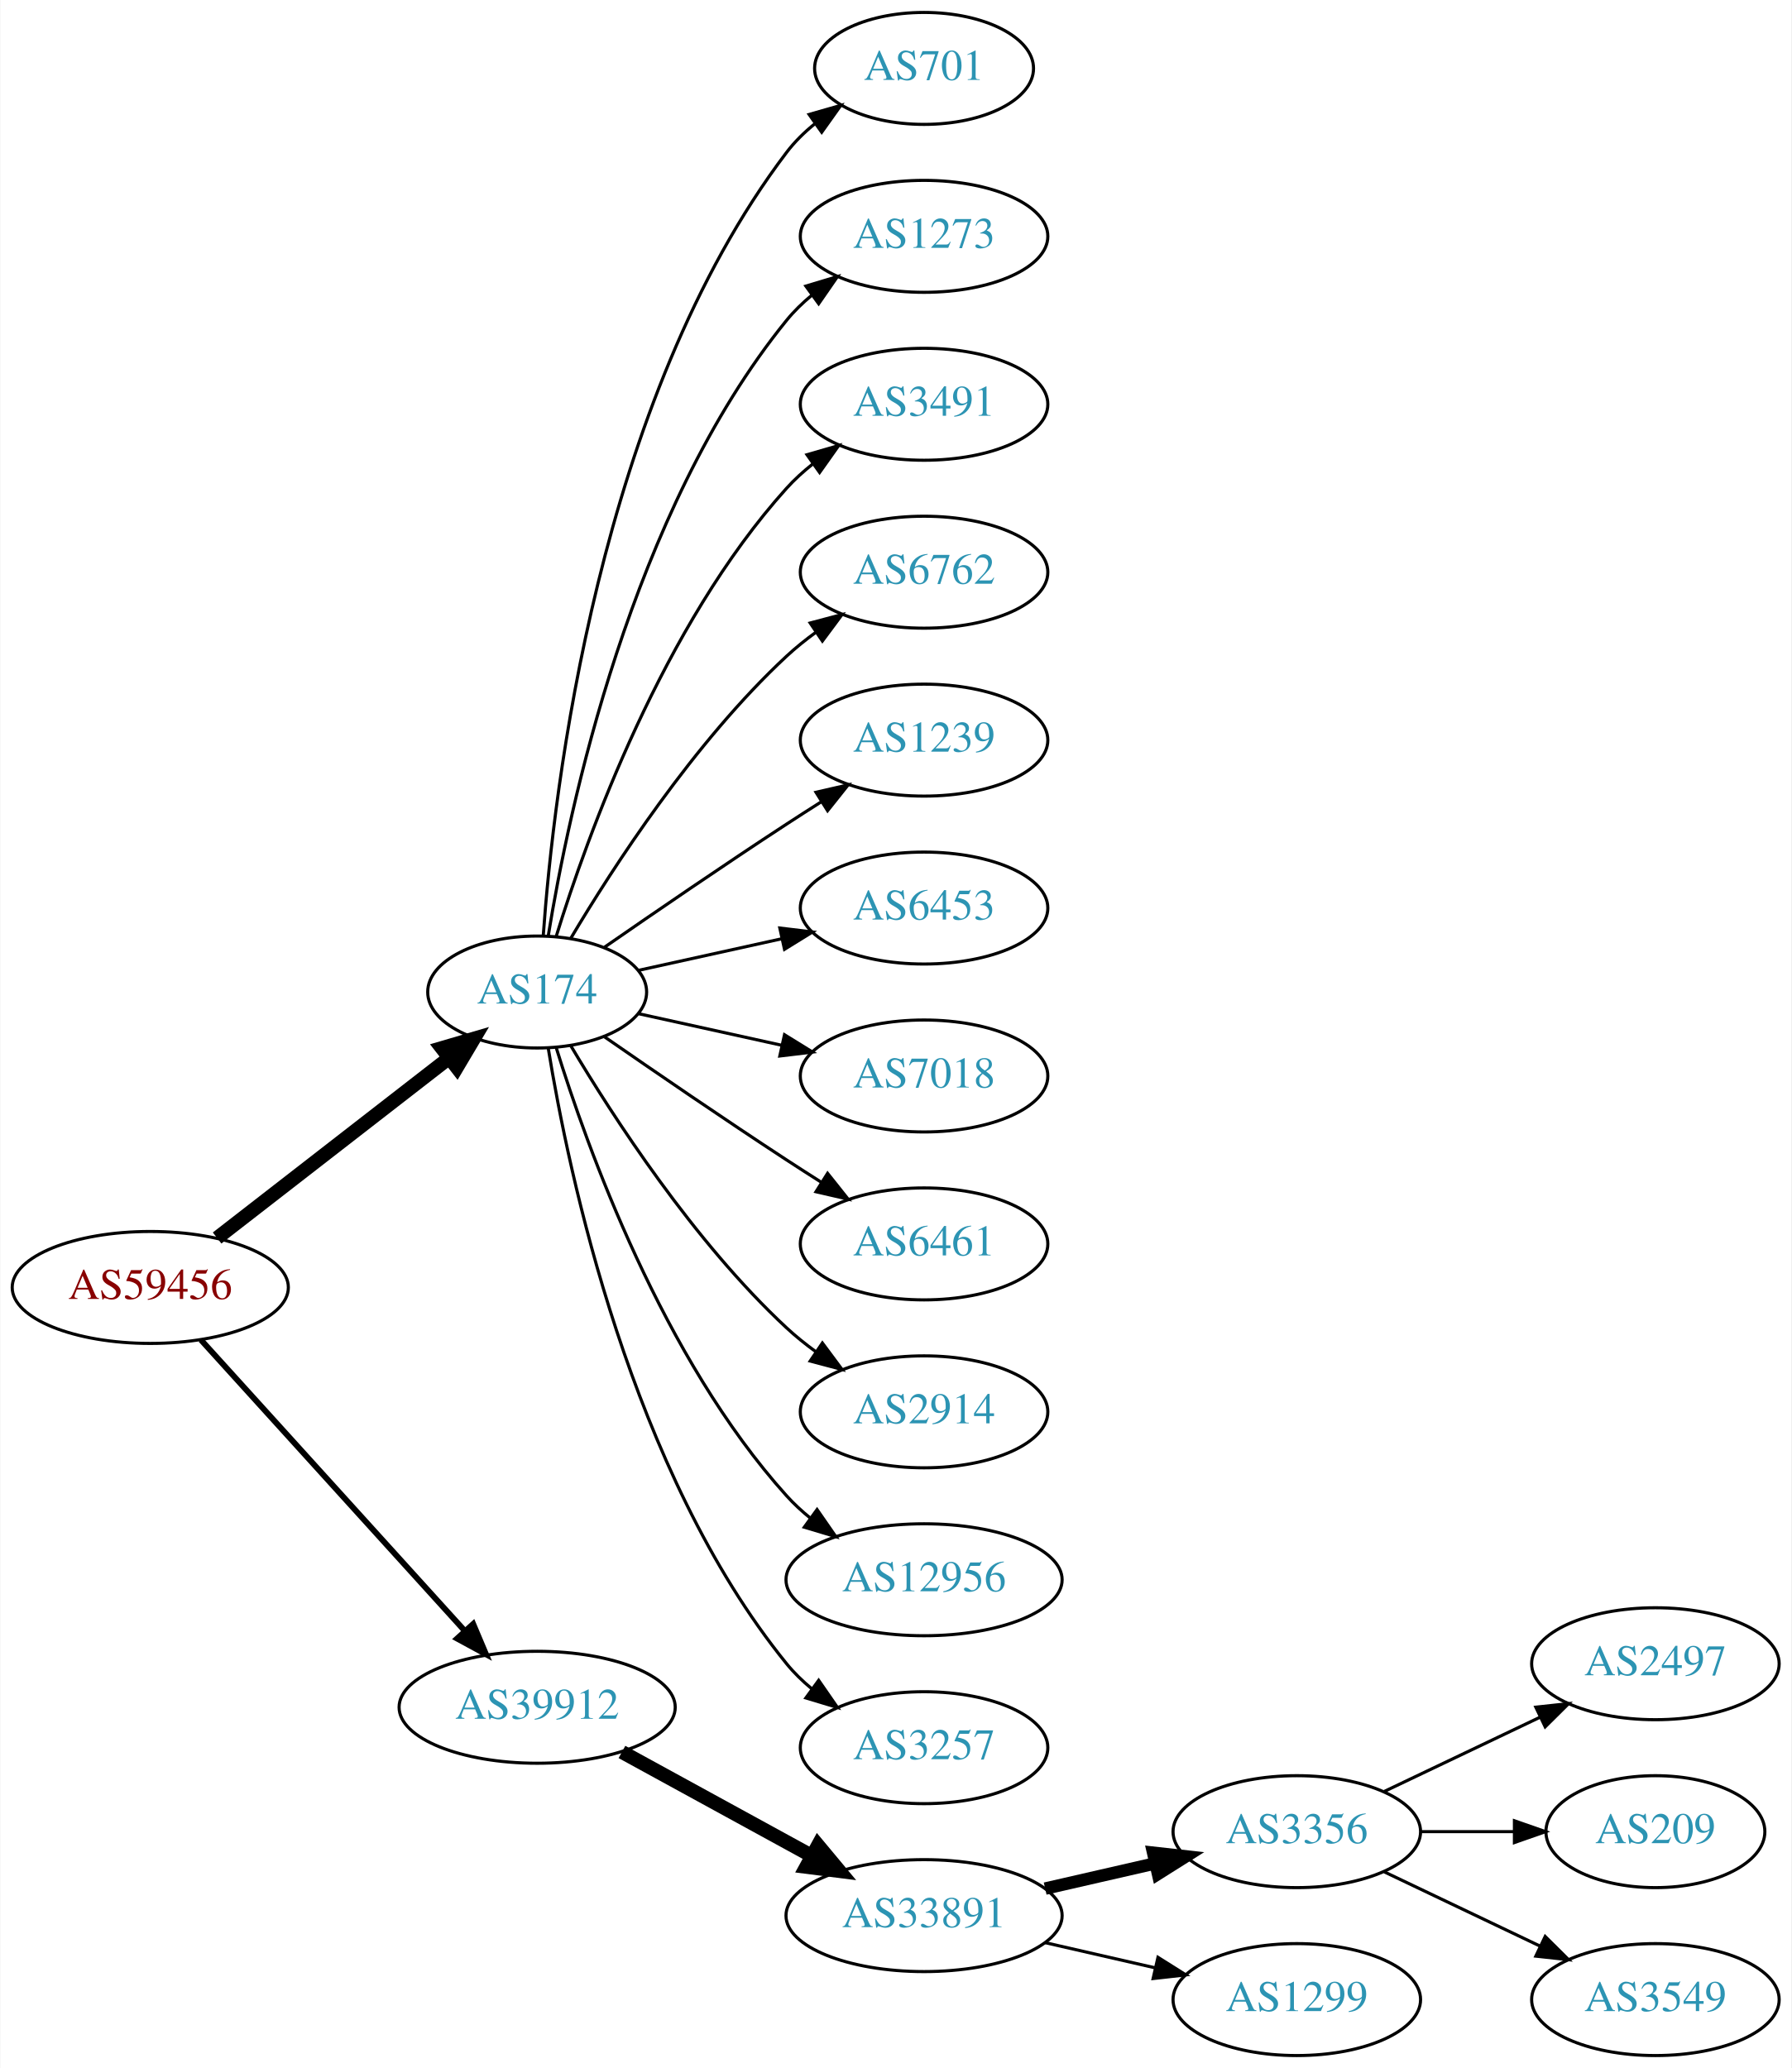
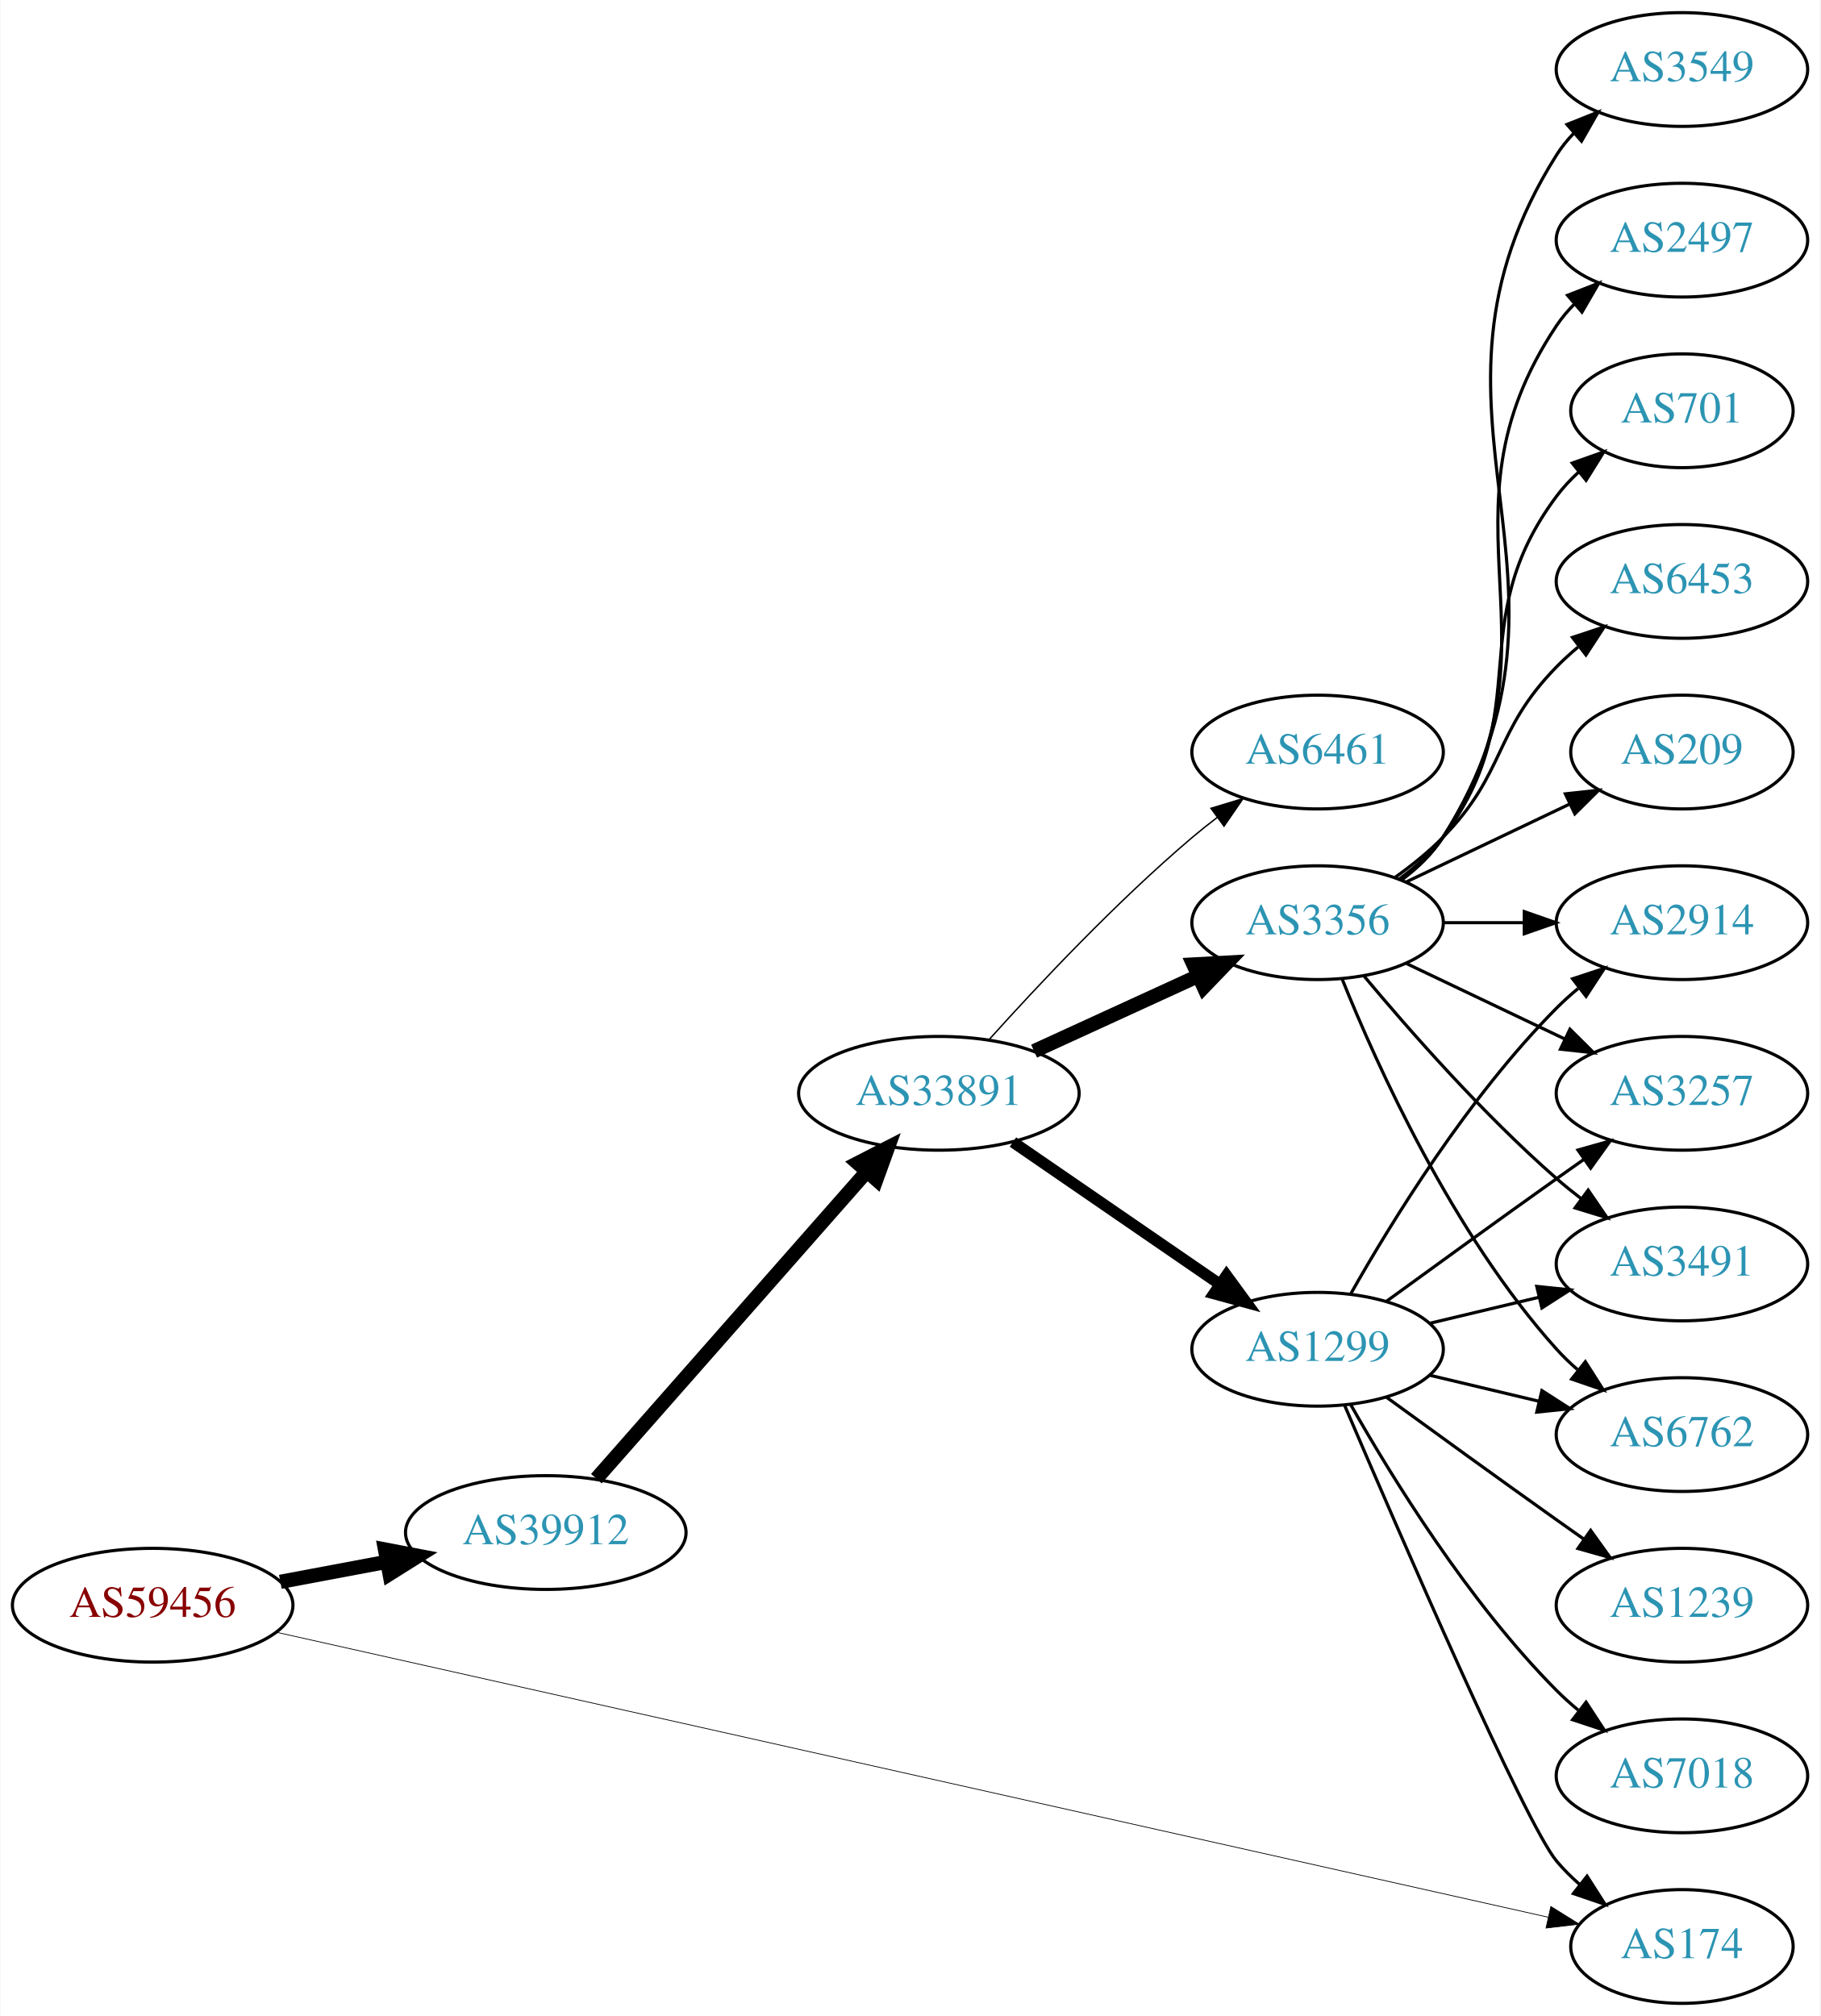
- <svg xmlns="http://www.w3.org/2000/svg" xmlns:xlink="http://www.w3.org/1999/xlink" width="576pt" height="665pt" viewBox="0.00 0.00 575.76 665.00">
-   <g id="graph0" class="graph" transform="scale(1 1) rotate(0) translate(4 661)">
-     <polygon fill="white" stroke="none" points="-4,4 -4,-661 571.762,-661 571.762,4 -4,4" />
+ <svg xmlns="http://www.w3.org/2000/svg" xmlns:xlink="http://www.w3.org/1999/xlink" width="576pt" height="638pt" viewBox="0.00 0.00 575.76 638.00">
+   <g id="graph0" class="graph" transform="scale(1 1) rotate(0) translate(4 634)">
+     <polygon fill="white" stroke="none" points="-4,4 -4,-634 571.762,-634 571.762,4 -4,4" />
    <g id="node1" class="node">
      <g id="a_node1">
        <a xlink:href="/asn/59456" xlink:title="AS59456 ~ Cloud-Brokers IT-Services GmbH [AT]">
-           <ellipse fill="#ffffff" stroke="black" cx="44.196" cy="-247" rx="44.393" ry="18" />
-           <text text-anchor="middle" x="44.196" y="-243.3" font-family="Times,serif" font-size="14.00" fill="#880000">AS59456</text>
+           <ellipse fill="#ffffff" stroke="black" cx="44.196" cy="-126" rx="44.393" ry="18" />
+           <text text-anchor="middle" x="44.196" y="-122.3" font-family="Times,serif" font-size="14.00" fill="#880000">AS59456</text>
        </a>
      </g>
    </g>
    <g id="node2" class="node">
      <g id="a_node2">
        <a xlink:href="/asn/174" xlink:title="AS174 ~ Cogent Communications [US]">
-           <ellipse fill="#ffffff" stroke="black" cx="168.588" cy="-342" rx="35.194" ry="18" />
-           <text text-anchor="middle" x="168.588" y="-338.3" font-family="Times,serif" font-size="14.00" fill="#2c94b3">AS174</text>
+           <ellipse fill="#ffffff" stroke="black" cx="528.116" cy="-18" rx="35.194" ry="18" />
+           <text text-anchor="middle" x="528.116" y="-14.3" font-family="Times,serif" font-size="14.00" fill="#2c94b3">AS174</text>
        </a>
      </g>
    </g>
    <g id="edge1" class="edge">
-       <path fill="none" stroke="black" stroke-width="4.5" d="M65.682,-262.901C86.077,-278.732 117.514,-303.133 140.077,-320.646" />
-       <polygon fill="black" stroke="black" stroke-width="4.5" points="137.935,-323.968 148.249,-326.989 142.763,-317.747 137.935,-323.968" />
+       <path fill="none" stroke="black" stroke-width="0.237" d="M83.414,-117.435C172.573,-97.454 393.725,-47.893 485.829,-27.253" />
+       <polygon fill="black" stroke="black" stroke-width="0.237" points="486.637,-30.658 495.63,-25.056 485.106,-23.828 486.637,-30.658" />
    </g>
    <g id="node3" class="node">
      <g id="a_node3">
        <a xlink:href="/asn/39912" xlink:title="AS39912 ~ oja.at GmbH [AT]">
-           <ellipse fill="#ffffff" stroke="black" cx="168.588" cy="-112" rx="44.393" ry="18" />
-           <text text-anchor="middle" x="168.588" y="-108.3" font-family="Times,serif" font-size="14.00" fill="#2c94b3">AS39912</text>
+           <ellipse fill="#ffffff" stroke="black" cx="168.588" cy="-149" rx="44.393" ry="18" />
+           <text text-anchor="middle" x="168.588" y="-145.3" font-family="Times,serif" font-size="14.00" fill="#2c94b3">AS39912</text>
        </a>
      </g>
    </g>
    <g id="edge2" class="edge">
-       <path fill="none" stroke="black" stroke-width="1.875" d="M60.45,-230.175C81.796,-206.63 120.718,-163.698 145.31,-136.574" />
-       <polygon fill="black" stroke="black" stroke-width="1.875" points="148.019,-138.796 152.142,-129.037 142.833,-134.095 148.019,-138.796" />
+       <path fill="none" stroke="black" stroke-width="4.5" d="M84.595,-133.404C95.296,-135.415 107.019,-137.618 118.196,-139.718" />
+       <polygon fill="black" stroke="black" stroke-width="4.5" points="117.707,-143.633 128.263,-141.61 119.162,-135.893 117.707,-143.633" />
    </g>
    <g id="node4" class="node">
      <g id="a_node4">
-         <a xlink:href="/asn/701" xlink:title="AS701 ~ UUNET [US]">
-           <ellipse fill="#ffffff" stroke="black" cx="292.98" cy="-639" rx="35.194" ry="18" />
-           <text text-anchor="middle" x="292.98" y="-635.3" font-family="Times,serif" font-size="14.00" fill="#2c94b3">AS701</text>
+         <a xlink:href="/asn/33891" xlink:title="AS33891 ~ CORE-BACKBONE GMBH GLOBAL NETWORK [DE]">
+           <ellipse fill="#ffffff" stroke="black" cx="292.98" cy="-288" rx="44.393" ry="18" />
+           <text text-anchor="middle" x="292.98" y="-284.3" font-family="Times,serif" font-size="14.00" fill="#2c94b3">AS33891</text>
        </a>
      </g>
    </g>
    <g id="edge3" class="edge">
-       <path fill="none" stroke="black" d="M170.537,-360.036C173.823,-406.457 188.133,-532.007 248.784,-612 251.369,-615.409 254.519,-618.494 257.929,-621.255" />
-       <polygon fill="black" stroke="black" points="256.027,-624.196 266.213,-627.112 260.068,-618.481 256.027,-624.196" />
+       <path fill="none" stroke="black" stroke-width="4.5" d="M184.596,-166.044C205.976,-190.325 245.338,-235.028 270.006,-263.044" />
+       <polygon fill="black" stroke="black" stroke-width="4.5" points="267.286,-265.913 276.85,-270.816 273.197,-260.709 267.286,-265.913" />
    </g>
    <g id="node5" class="node">
      <g id="a_node5">
-         <a xlink:href="/asn/1273" xlink:title="AS1273 ~ Vodafone Group PLC [EU]">
-           <ellipse fill="#ffffff" stroke="black" cx="292.98" cy="-585" rx="39.794" ry="18" />
-           <text text-anchor="middle" x="292.98" y="-581.3" font-family="Times,serif" font-size="14.00" fill="#2c94b3">AS1273</text>
+         <a xlink:href="/asn/1299" xlink:title="AS1299 ~ Telia Carrier [EU]">
+           <ellipse fill="#ffffff" stroke="black" cx="412.823" cy="-207" rx="39.794" ry="18" />
+           <text text-anchor="middle" x="412.823" y="-203.3" font-family="Times,serif" font-size="14.00" fill="#2c94b3">AS1299</text>
        </a>
      </g>
    </g>
    <g id="edge4" class="edge">
-       <path fill="none" stroke="black" d="M172.169,-360.178C178.624,-399.997 198.695,-496.286 248.784,-558 251.153,-560.918 253.926,-563.612 256.903,-566.075" />
-       <polygon fill="black" stroke="black" points="254.978,-569.003 265.125,-572.052 259.094,-563.341 254.978,-569.003" />
+       <path fill="none" stroke="black" stroke-width="3.6" d="M316.423,-272.574C335.004,-259.802 361.565,-241.545 381.945,-227.537" />
+       <polygon fill="black" stroke="black" stroke-width="3.6" points="384.001,-230.371 390.259,-221.822 380.036,-224.602 384.001,-230.371" />
    </g>
    <g id="node6" class="node">
      <g id="a_node6">
-         <a xlink:href="/asn/3491" xlink:title="AS3491 ~ PCCW Global, Inc. [US]">
-           <ellipse fill="#ffffff" stroke="black" cx="292.98" cy="-531" rx="39.794" ry="18" />
-           <text text-anchor="middle" x="292.98" y="-527.3" font-family="Times,serif" font-size="14.00" fill="#2c94b3">AS3491</text>
+         <a xlink:href="/asn/3356" xlink:title="AS3356 ~ Level 3 Parent, LLC [US]">
+           <ellipse fill="#ffffff" stroke="black" cx="412.823" cy="-342" rx="39.794" ry="18" />
+           <text text-anchor="middle" x="412.823" y="-338.3" font-family="Times,serif" font-size="14.00" fill="#2c94b3">AS3356</text>
        </a>
      </g>
    </g>
    <g id="edge5" class="edge">
-       <path fill="none" stroke="black" d="M174.726,-359.94C184.629,-391.979 208.966,-459.812 248.784,-504 251.3,-506.792 254.172,-509.401 257.211,-511.812" />
-       <polygon fill="black" stroke="black" points="255.34,-514.776 265.519,-517.715 259.394,-509.07 255.34,-514.776" />
+       <path fill="none" stroke="black" stroke-width="4.5" d="M323.11,-301.348C338.721,-308.502 358.119,-317.391 374.791,-325.03" />
+       <polygon fill="black" stroke="black" stroke-width="4.5" points="373.512,-328.775 384.243,-329.362 376.792,-321.616 373.512,-328.775" />
    </g>
    <g id="node7" class="node">
      <g id="a_node7">
-         <a xlink:href="/asn/6762" xlink:title="AS6762 ~ TELECOM ITALIA SPARKLE S.p.A. [IT]">
-           <ellipse fill="#ffffff" stroke="black" cx="292.98" cy="-477" rx="39.794" ry="18" />
-           <text text-anchor="middle" x="292.98" y="-473.3" font-family="Times,serif" font-size="14.00" fill="#2c94b3">AS6762</text>
+         <a xlink:href="/asn/6461" xlink:title="AS6461 ~ Zayo Bandwidth [US]">
+           <ellipse fill="#ffffff" stroke="black" cx="412.823" cy="-396" rx="39.794" ry="18" />
+           <text text-anchor="middle" x="412.823" y="-392.3" font-family="Times,serif" font-size="14.00" fill="#2c94b3">AS6461</text>
        </a>
      </g>
    </g>
    <g id="edge6" class="edge">
-       <path fill="none" stroke="black" d="M179.401,-359.279C192.907,-382.011 218.967,-422.314 248.784,-450 251.691,-452.699 254.904,-455.28 258.228,-457.703" />
-       <polygon fill="black" stroke="black" points="256.363,-460.667 266.606,-463.375 260.287,-454.87 256.363,-460.667" />
-     </g>
-     <g id="node8" class="node">
-       <g id="a_node8">
-         <a xlink:href="/asn/1239" xlink:title="AS1239 ~ Sprint [US]">
-           <ellipse fill="#ffffff" stroke="black" cx="292.98" cy="-423" rx="39.794" ry="18" />
-           <text text-anchor="middle" x="292.98" y="-419.3" font-family="Times,serif" font-size="14.00" fill="#2c94b3">AS1239</text>
-         </a>
-       </g>
-     </g>
-     <g id="edge7" class="edge">
-       <path fill="none" stroke="black" d="M190.279,-356.44C206.17,-367.449 228.721,-382.897 248.784,-396 252.366,-398.339 256.137,-400.759 259.897,-403.144" />
-       <polygon fill="black" stroke="black" points="258.23,-406.231 268.558,-408.596 261.959,-400.307 258.23,-406.231" />
-     </g>
-     <g id="node9" class="node">
-       <g id="a_node9">
-         <a xlink:href="/asn/6453" xlink:title="AS6453 ~ TATA COMMUNICATIONS (AMERICA) INC [US]">
-           <ellipse fill="#ffffff" stroke="black" cx="292.98" cy="-369" rx="39.794" ry="18" />
-           <text text-anchor="middle" x="292.98" y="-365.3" font-family="Times,serif" font-size="14.00" fill="#2c94b3">AS6453</text>
-         </a>
-       </g>
-     </g>
-     <g id="edge8" class="edge">
-       <path fill="none" stroke="black" d="M201.107,-348.953C215.168,-352.055 231.986,-355.765 247.31,-359.146" />
-       <polygon fill="black" stroke="black" points="246.601,-362.573 257.12,-361.31 248.109,-355.738 246.601,-362.573" />
+       <path fill="none" stroke="black" stroke-width="0.45" d="M308.913,-305.044C324.239,-322.097 349.175,-348.65 373.176,-369 375.674,-371.117 378.334,-373.232 381.045,-375.293" />
+       <polygon fill="black" stroke="black" stroke-width="0.45" points="379.082,-378.194 389.222,-381.266 383.212,-372.541 379.082,-378.194" />
+     </g>
+     <g id="edge19" class="edge">
+       <path fill="none" stroke="black" d="M421.423,-189.138C438.364,-149.535 478.513,-56.908 488.469,-45 490.622,-42.426 493.076,-39.983 495.681,-37.697" />
+       <polygon fill="black" stroke="black" points="498.088,-40.257 503.791,-31.328 493.764,-34.751 498.088,-40.257" />
    </g>
    <g id="node10" class="node">
      <g id="a_node10">
-         <a xlink:href="/asn/7018" xlink:title="AS7018 ~ AT&amp;T Services, Inc. [US]">
-           <ellipse fill="#ffffff" stroke="black" cx="292.98" cy="-315" rx="39.794" ry="18" />
-           <text text-anchor="middle" x="292.98" y="-311.3" font-family="Times,serif" font-size="14.00" fill="#2c94b3">AS7018</text>
-         </a>
-       </g>
-     </g>
-     <g id="edge9" class="edge">
-       <path fill="none" stroke="black" d="M201.107,-335.047C215.168,-331.945 231.986,-328.235 247.31,-324.854" />
-       <polygon fill="black" stroke="black" points="248.109,-328.262 257.12,-322.69 246.601,-321.427 248.109,-328.262" />
-     </g>
-     <g id="node11" class="node">
-       <g id="a_node11">
-         <a xlink:href="/asn/6461" xlink:title="AS6461 ~ Zayo Bandwidth [US]">
-           <ellipse fill="#ffffff" stroke="black" cx="292.98" cy="-261" rx="39.794" ry="18" />
-           <text text-anchor="middle" x="292.98" y="-257.3" font-family="Times,serif" font-size="14.00" fill="#2c94b3">AS6461</text>
-         </a>
-       </g>
-     </g>
-     <g id="edge10" class="edge">
-       <path fill="none" stroke="black" d="M190.279,-327.56C206.17,-316.551 228.721,-301.103 248.784,-288 252.366,-285.661 256.137,-283.241 259.897,-280.856" />
-       <polygon fill="black" stroke="black" points="261.959,-283.693 268.558,-275.404 258.23,-277.769 261.959,-283.693" />
+         <a xlink:href="/asn/6762" xlink:title="AS6762 ~ TELECOM ITALIA SPARKLE S.p.A. [IT]">
+           <ellipse fill="#ffffff" stroke="black" cx="528.116" cy="-180" rx="39.794" ry="18" />
+           <text text-anchor="middle" x="528.116" y="-176.3" font-family="Times,serif" font-size="14.00" fill="#2c94b3">AS6762</text>
+         </a>
+       </g>
+     </g>
+     <g id="edge16" class="edge">
+       <path fill="none" stroke="black" d="M448.43,-198.752C459.301,-196.162 471.456,-193.265 482.898,-190.538" />
+       <polygon fill="black" stroke="black" points="483.804,-193.92 492.721,-188.197 482.182,-187.111 483.804,-193.92" />
    </g>
    <g id="node12" class="node">
      <g id="a_node12">
        <a xlink:href="/asn/2914" xlink:title="AS2914 ~ NTT America, Inc. [US]">
-           <ellipse fill="#ffffff" stroke="black" cx="292.98" cy="-207" rx="39.794" ry="18" />
-           <text text-anchor="middle" x="292.98" y="-203.3" font-family="Times,serif" font-size="14.00" fill="#2c94b3">AS2914</text>
-         </a>
-       </g>
-     </g>
-     <g id="edge11" class="edge">
-       <path fill="none" stroke="black" d="M179.401,-324.721C192.907,-301.989 218.967,-261.686 248.784,-234 251.691,-231.301 254.904,-228.72 258.228,-226.297" />
-       <polygon fill="black" stroke="black" points="260.287,-229.13 266.606,-220.625 256.363,-223.333 260.287,-229.13" />
+           <ellipse fill="#ffffff" stroke="black" cx="528.116" cy="-342" rx="39.794" ry="18" />
+           <text text-anchor="middle" x="528.116" y="-338.3" font-family="Times,serif" font-size="14.00" fill="#2c94b3">AS2914</text>
+         </a>
+       </g>
+     </g>
+     <g id="edge18" class="edge">
+       <path fill="none" stroke="black" d="M423.283,-224.49C436.065,-247.096 460.497,-286.886 488.469,-315 490.58,-317.121 492.876,-319.188 495.262,-321.171" />
+       <polygon fill="black" stroke="black" points="493.514,-324.242 503.577,-327.556 497.777,-318.69 493.514,-324.242" />
    </g>
    <g id="node13" class="node">
      <g id="a_node13">
-         <a xlink:href="/asn/12956" xlink:title="AS12956 ~ TELXIUS [ES]">
-           <ellipse fill="#ffffff" stroke="black" cx="292.98" cy="-153" rx="44.393" ry="18" />
-           <text text-anchor="middle" x="292.98" y="-149.3" font-family="Times,serif" font-size="14.00" fill="#2c94b3">AS12956</text>
-         </a>
-       </g>
+         <a xlink:href="/asn/3257" xlink:title="AS3257 ~ GTT [DE]">
+           <ellipse fill="#ffffff" stroke="black" cx="528.116" cy="-288" rx="39.794" ry="18" />
+           <text text-anchor="middle" x="528.116" y="-284.3" font-family="Times,serif" font-size="14.00" fill="#2c94b3">AS3257</text>
+         </a>
+       </g>
+     </g>
+     <g id="edge21" class="edge">
+       <path fill="none" stroke="black" d="M434.671,-222.222C449.605,-233.091 470.219,-248.025 488.469,-261 491.29,-263.005 494.233,-265.085 497.181,-267.159" />
+       <polygon fill="black" stroke="black" points="495.208,-270.05 505.406,-272.926 499.227,-264.319 495.208,-270.05" />
+     </g>
+     <g id="node16" class="node">
+       <g id="a_node16">
+         <a xlink:href="/asn/3491" xlink:title="AS3491 ~ PCCW Global, Inc. [US]">
+           <ellipse fill="#ffffff" stroke="black" cx="528.116" cy="-234" rx="39.794" ry="18" />
+           <text text-anchor="middle" x="528.116" y="-230.3" font-family="Times,serif" font-size="14.00" fill="#2c94b3">AS3491</text>
+         </a>
+       </g>
+     </g>
+     <g id="edge20" class="edge">
+       <path fill="none" stroke="black" d="M448.43,-215.248C459.301,-217.838 471.456,-220.735 482.898,-223.462" />
+       <polygon fill="black" stroke="black" points="482.182,-226.889 492.721,-225.803 483.804,-220.08 482.182,-226.889" />
+     </g>
+     <g id="node17" class="node">
+       <g id="a_node17">
+         <a xlink:href="/asn/7018" xlink:title="AS7018 ~ AT&amp;T Services, Inc. [US]">
+           <ellipse fill="#ffffff" stroke="black" cx="528.116" cy="-72" rx="39.794" ry="18" />
+           <text text-anchor="middle" x="528.116" y="-68.3" font-family="Times,serif" font-size="14.00" fill="#2c94b3">AS7018</text>
+         </a>
+       </g>
+     </g>
+     <g id="edge17" class="edge">
+       <path fill="none" stroke="black" d="M423.283,-189.51C436.065,-166.904 460.497,-127.114 488.469,-99 490.58,-96.879 492.876,-94.812 495.262,-92.829" />
+       <polygon fill="black" stroke="black" points="497.777,-95.31 503.577,-86.444 493.514,-89.758 497.777,-95.31" />
+     </g>
+     <g id="node18" class="node">
+       <g id="a_node18">
+         <a xlink:href="/asn/1239" xlink:title="AS1239 ~ Sprint [US]">
+           <ellipse fill="#ffffff" stroke="black" cx="528.116" cy="-126" rx="39.794" ry="18" />
+           <text text-anchor="middle" x="528.116" y="-122.3" font-family="Times,serif" font-size="14.00" fill="#2c94b3">AS1239</text>
+         </a>
+       </g>
+     </g>
+     <g id="edge22" class="edge">
+       <path fill="none" stroke="black" d="M434.671,-191.778C449.605,-180.909 470.219,-165.975 488.469,-153 491.29,-150.995 494.233,-148.915 497.181,-146.841" />
+       <polygon fill="black" stroke="black" points="499.227,-149.681 505.406,-141.074 495.208,-143.95 499.227,-149.681" />
+     </g>
+     <g id="node8" class="node">
+       <g id="a_node8">
+         <a xlink:href="/asn/2497" xlink:title="AS2497 ~ Internet Initiative Japan Inc. [JP]">
+           <ellipse fill="#ffffff" stroke="black" cx="528.116" cy="-558" rx="39.794" ry="18" />
+           <text text-anchor="middle" x="528.116" y="-554.3" font-family="Times,serif" font-size="14.00" fill="#2c94b3">AS2497</text>
+         </a>
+       </g>
+     </g>
+     <g id="edge7" class="edge">
+       <path fill="none" stroke="black" d="M439.142,-355.607C444.198,-359.351 449.01,-363.831 452.469,-369 493.494,-430.294 447.445,-469.706 488.469,-531 490.091,-533.423 492.01,-535.695 494.112,-537.81" />
+       <polygon fill="black" stroke="black" points="491.925,-540.546 501.797,-544.393 496.479,-535.229 491.925,-540.546" />
+     </g>
+     <g id="node9" class="node">
+       <g id="a_node9">
+         <a xlink:href="/asn/701" xlink:title="AS701 ~ UUNET [US]">
+           <ellipse fill="#ffffff" stroke="black" cx="528.116" cy="-504" rx="35.194" ry="18" />
+           <text text-anchor="middle" x="528.116" y="-500.3" font-family="Times,serif" font-size="14.00" fill="#2c94b3">AS701</text>
+         </a>
+       </g>
+     </g>
+     <g id="edge8" class="edge">
+       <path fill="none" stroke="black" d="M438.754,-355.882C443.83,-359.611 448.748,-364.016 452.469,-369 482.741,-409.542 458.198,-436.458 488.469,-477 490.477,-479.689 492.833,-482.209 495.374,-484.546" />
+       <polygon fill="black" stroke="black" points="493.403,-487.452 503.39,-490.989 497.789,-481.996 493.403,-487.452" />
+     </g>
+     <g id="edge9" class="edge">
+       <path fill="none" stroke="black" d="M420.571,-324.213C431.622,-296.757 455.675,-243.422 488.469,-207 490.472,-204.776 492.691,-202.637 495.023,-200.603" />
+       <polygon fill="black" stroke="black" points="497.554,-203.065 503.242,-194.127 493.221,-197.567 497.554,-203.065" />
+     </g>
+     <g id="node11" class="node">
+       <g id="a_node11">
+         <a xlink:href="/asn/6453" xlink:title="AS6453 ~ TATA COMMUNICATIONS (AMERICA) INC [US]">
+           <ellipse fill="#ffffff" stroke="black" cx="528.116" cy="-450" rx="39.794" ry="18" />
+           <text text-anchor="middle" x="528.116" y="-446.3" font-family="Times,serif" font-size="14.00" fill="#2c94b3">AS6453</text>
+         </a>
+       </g>
+     </g>
+     <g id="edge10" class="edge">
+       <path fill="none" stroke="black" d="M437.417,-356.389C442.673,-360.148 448.005,-364.437 452.469,-369 472.642,-389.617 468.297,-402.383 488.469,-423 490.562,-425.139 492.846,-427.218 495.222,-429.21" />
+       <polygon fill="black" stroke="black" points="493.466,-432.275 503.522,-435.611 497.741,-426.732 493.466,-432.275" />
+     </g>
+     <g id="edge11" class="edge">
+       <path fill="none" stroke="black" d="M452.495,-342C460.698,-342 469.462,-342 477.994,-342" />
+       <polygon fill="black" stroke="black" points="478.233,-345.5 488.233,-342 478.233,-338.5 478.233,-345.5" />
    </g>
    <g id="edge12" class="edge">
-       <path fill="none" stroke="black" d="M174.726,-324.06C184.629,-292.021 208.966,-224.188 248.784,-180 251.104,-177.425 253.726,-175.006 256.503,-172.756" />
-       <polygon fill="black" stroke="black" points="258.579,-175.574 264.618,-166.868 254.469,-169.908 258.579,-175.574" />
+       <path fill="none" stroke="black" d="M440.959,-329.066C455.953,-321.919 474.774,-312.948 490.998,-305.215" />
+       <polygon fill="black" stroke="black" points="492.68,-308.291 500.201,-300.829 489.668,-301.972 492.68,-308.291" />
    </g>
    <g id="node14" class="node">
      <g id="a_node14">
-         <a xlink:href="/asn/3257" xlink:title="AS3257 ~ GTT [DE]">
-           <ellipse fill="#ffffff" stroke="black" cx="292.98" cy="-99" rx="39.794" ry="18" />
-           <text text-anchor="middle" x="292.98" y="-95.3" font-family="Times,serif" font-size="14.00" fill="#2c94b3">AS3257</text>
+         <a xlink:href="/asn/209" xlink:title="AS209 ~ CenturyLink Communications, LLC [US]">
+           <ellipse fill="#ffffff" stroke="black" cx="528.116" cy="-396" rx="35.194" ry="18" />
+           <text text-anchor="middle" x="528.116" y="-392.3" font-family="Times,serif" font-size="14.00" fill="#2c94b3">AS209</text>
        </a>
      </g>
    </g>
    <g id="edge13" class="edge">
-       <path fill="none" stroke="black" d="M172.169,-323.822C178.624,-284.003 198.695,-187.714 248.784,-126 251.153,-123.082 253.926,-120.388 256.903,-117.925" />
-       <polygon fill="black" stroke="black" points="259.094,-120.659 265.125,-111.948 254.978,-114.997 259.094,-120.659" />
+       <path fill="none" stroke="black" d="M440.959,-354.934C456.391,-362.29 475.877,-371.577 492.412,-379.459" />
+       <polygon fill="black" stroke="black" points="491.221,-382.768 501.754,-383.911 494.232,-376.449 491.221,-382.768" />
    </g>
    <g id="node15" class="node">
      <g id="a_node15">
-         <a xlink:href="/asn/33891" xlink:title="AS33891 ~ CORE-BACKBONE GMBH GLOBAL NETWORK [DE]">
-           <ellipse fill="#ffffff" stroke="black" cx="292.98" cy="-45" rx="44.393" ry="18" />
-           <text text-anchor="middle" x="292.98" y="-41.3" font-family="Times,serif" font-size="14.00" fill="#2c94b3">AS33891</text>
+         <a xlink:href="/asn/3549" xlink:title="AS3549 ~ Level 3 Parent, LLC [US]">
+           <ellipse fill="#ffffff" stroke="black" cx="528.116" cy="-612" rx="39.794" ry="18" />
+           <text text-anchor="middle" x="528.116" y="-608.3" font-family="Times,serif" font-size="14.00" fill="#2c94b3">AS3549</text>
        </a>
      </g>
    </g>
    <g id="edge14" class="edge">
-       <path fill="none" stroke="black" stroke-width="4.5" d="M195.844,-97.627C213.672,-87.868 237.448,-74.852 256.895,-64.207" />
-       <polygon fill="black" stroke="black" stroke-width="4.5" points="258.887,-67.605 265.768,-59.349 255.105,-60.697 258.887,-67.605" />
-     </g>
-     <g id="node16" class="node">
-       <g id="a_node16">
-         <a xlink:href="/asn/3356" xlink:title="AS3356 ~ Level 3 Parent, LLC [US]">
-           <ellipse fill="#ffffff" stroke="black" cx="412.823" cy="-72" rx="39.794" ry="18" />
-           <text text-anchor="middle" x="412.823" y="-68.3" font-family="Times,serif" font-size="14.00" fill="#2c94b3">AS3356</text>
-         </a>
-       </g>
+       <path fill="none" stroke="black" d="M439.349,-355.472C444.394,-359.223 449.149,-363.74 452.469,-369 504.419,-451.3 436.52,-502.7 488.469,-585 490.026,-587.466 491.897,-589.768 493.966,-591.905" />
+       <polygon fill="black" stroke="black" points="491.745,-594.611 501.59,-598.528 496.336,-589.327 491.745,-594.611" />
    </g>
    <g id="edge15" class="edge">
-       <path fill="none" stroke="black" stroke-width="4" d="M331.915,-53.692C343.156,-56.267 355.568,-59.111 367.192,-61.774" />
-       <polygon fill="black" stroke="black" stroke-width="4" points="366.624,-65.235 377.153,-64.056 368.188,-58.411 366.624,-65.235" />
-     </g>
-     <g id="node17" class="node">
-       <g id="a_node17">
-         <a xlink:href="/asn/1299" xlink:title="AS1299 ~ Telia Carrier [EU]">
-           <ellipse fill="#ffffff" stroke="black" cx="412.823" cy="-18" rx="39.794" ry="18" />
-           <text text-anchor="middle" x="412.823" y="-14.3" font-family="Times,serif" font-size="14.00" fill="#2c94b3">AS1299</text>
-         </a>
-       </g>
-     </g>
-     <g id="edge16" class="edge">
-       <path fill="none" stroke="black" d="M331.915,-36.308C343.156,-33.733 355.568,-30.889 367.192,-28.226" />
-       <polygon fill="black" stroke="black" points="368.188,-31.588 377.153,-25.944 366.624,-24.765 368.188,-31.588" />
-     </g>
-     <g id="node18" class="node">
-       <g id="a_node18">
-         <a xlink:href="/asn/2497" xlink:title="AS2497 ~ Internet Initiative Japan Inc. [JP]">
-           <ellipse fill="#ffffff" stroke="black" cx="528.116" cy="-126" rx="39.794" ry="18" />
-           <text text-anchor="middle" x="528.116" y="-122.3" font-family="Times,serif" font-size="14.00" fill="#2c94b3">AS2497</text>
-         </a>
-       </g>
-     </g>
-     <g id="edge17" class="edge">
-       <path fill="none" stroke="black" d="M440.959,-84.934C455.953,-92.081 474.774,-101.052 490.998,-108.785" />
-       <polygon fill="black" stroke="black" points="489.668,-112.028 500.201,-113.171 492.68,-105.709 489.668,-112.028" />
-     </g>
-     <g id="node19" class="node">
-       <g id="a_node19">
-         <a xlink:href="/asn/209" xlink:title="AS209 ~ CenturyLink Communications, LLC [US]">
-           <ellipse fill="#ffffff" stroke="black" cx="528.116" cy="-72" rx="35.194" ry="18" />
-           <text text-anchor="middle" x="528.116" y="-68.3" font-family="Times,serif" font-size="14.00" fill="#2c94b3">AS209</text>
-         </a>
-       </g>
-     </g>
-     <g id="edge18" class="edge">
-       <path fill="none" stroke="black" d="M452.495,-72C462.201,-72 472.691,-72 482.654,-72" />
-       <polygon fill="black" stroke="black" points="482.79,-75.5 492.79,-72 482.79,-68.5 482.79,-75.5" />
-     </g>
-     <g id="node20" class="node">
-       <g id="a_node20">
-         <a xlink:href="/asn/3549" xlink:title="AS3549 ~ Level 3 Parent, LLC [US]">
-           <ellipse fill="#ffffff" stroke="black" cx="528.116" cy="-18" rx="39.794" ry="18" />
-           <text text-anchor="middle" x="528.116" y="-14.3" font-family="Times,serif" font-size="14.00" fill="#2c94b3">AS3549</text>
-         </a>
-       </g>
-     </g>
-     <g id="edge19" class="edge">
-       <path fill="none" stroke="black" d="M440.959,-59.066C455.953,-51.919 474.774,-42.948 490.998,-35.215" />
-       <polygon fill="black" stroke="black" points="492.68,-38.291 500.201,-30.829 489.668,-31.972 492.68,-38.291" />
+       <path fill="none" stroke="black" d="M427.453,-325.183C441.736,-308.071 465.282,-281.255 488.469,-261 490.935,-258.846 493.574,-256.706 496.271,-254.628" />
+       <polygon fill="black" stroke="black" points="498.444,-257.375 504.425,-248.63 494.296,-251.736 498.444,-257.375" />
    </g>
  </g>
</svg>
